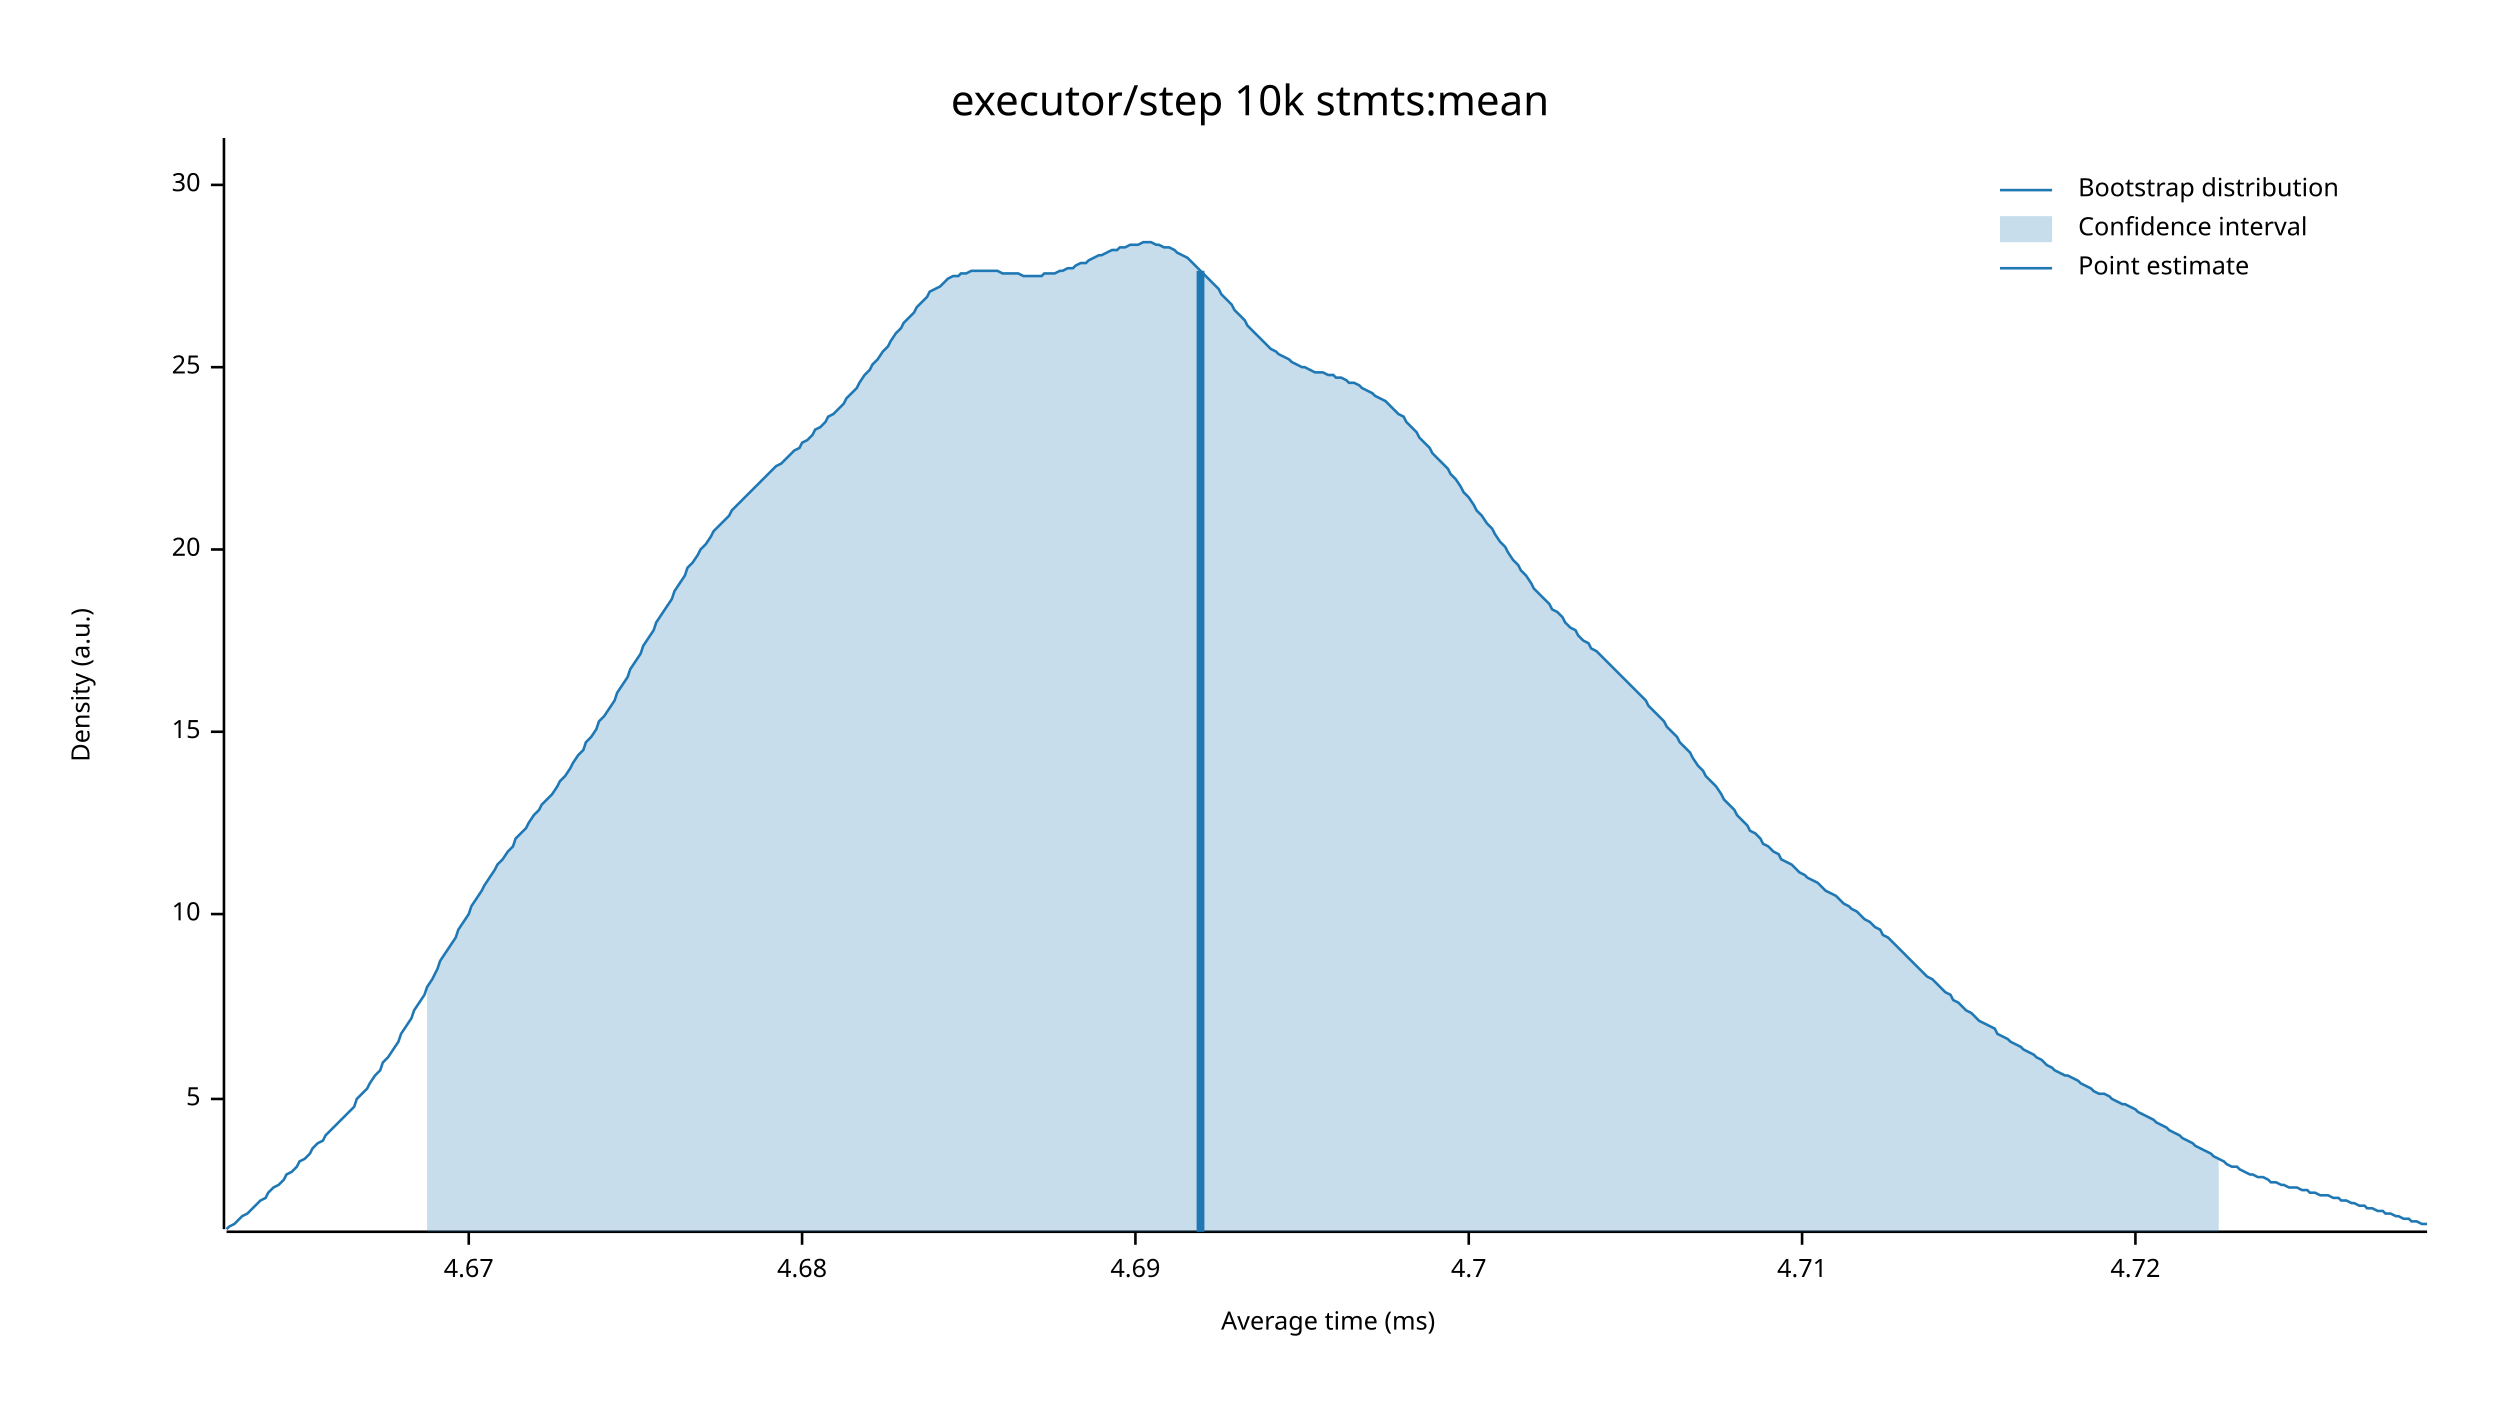
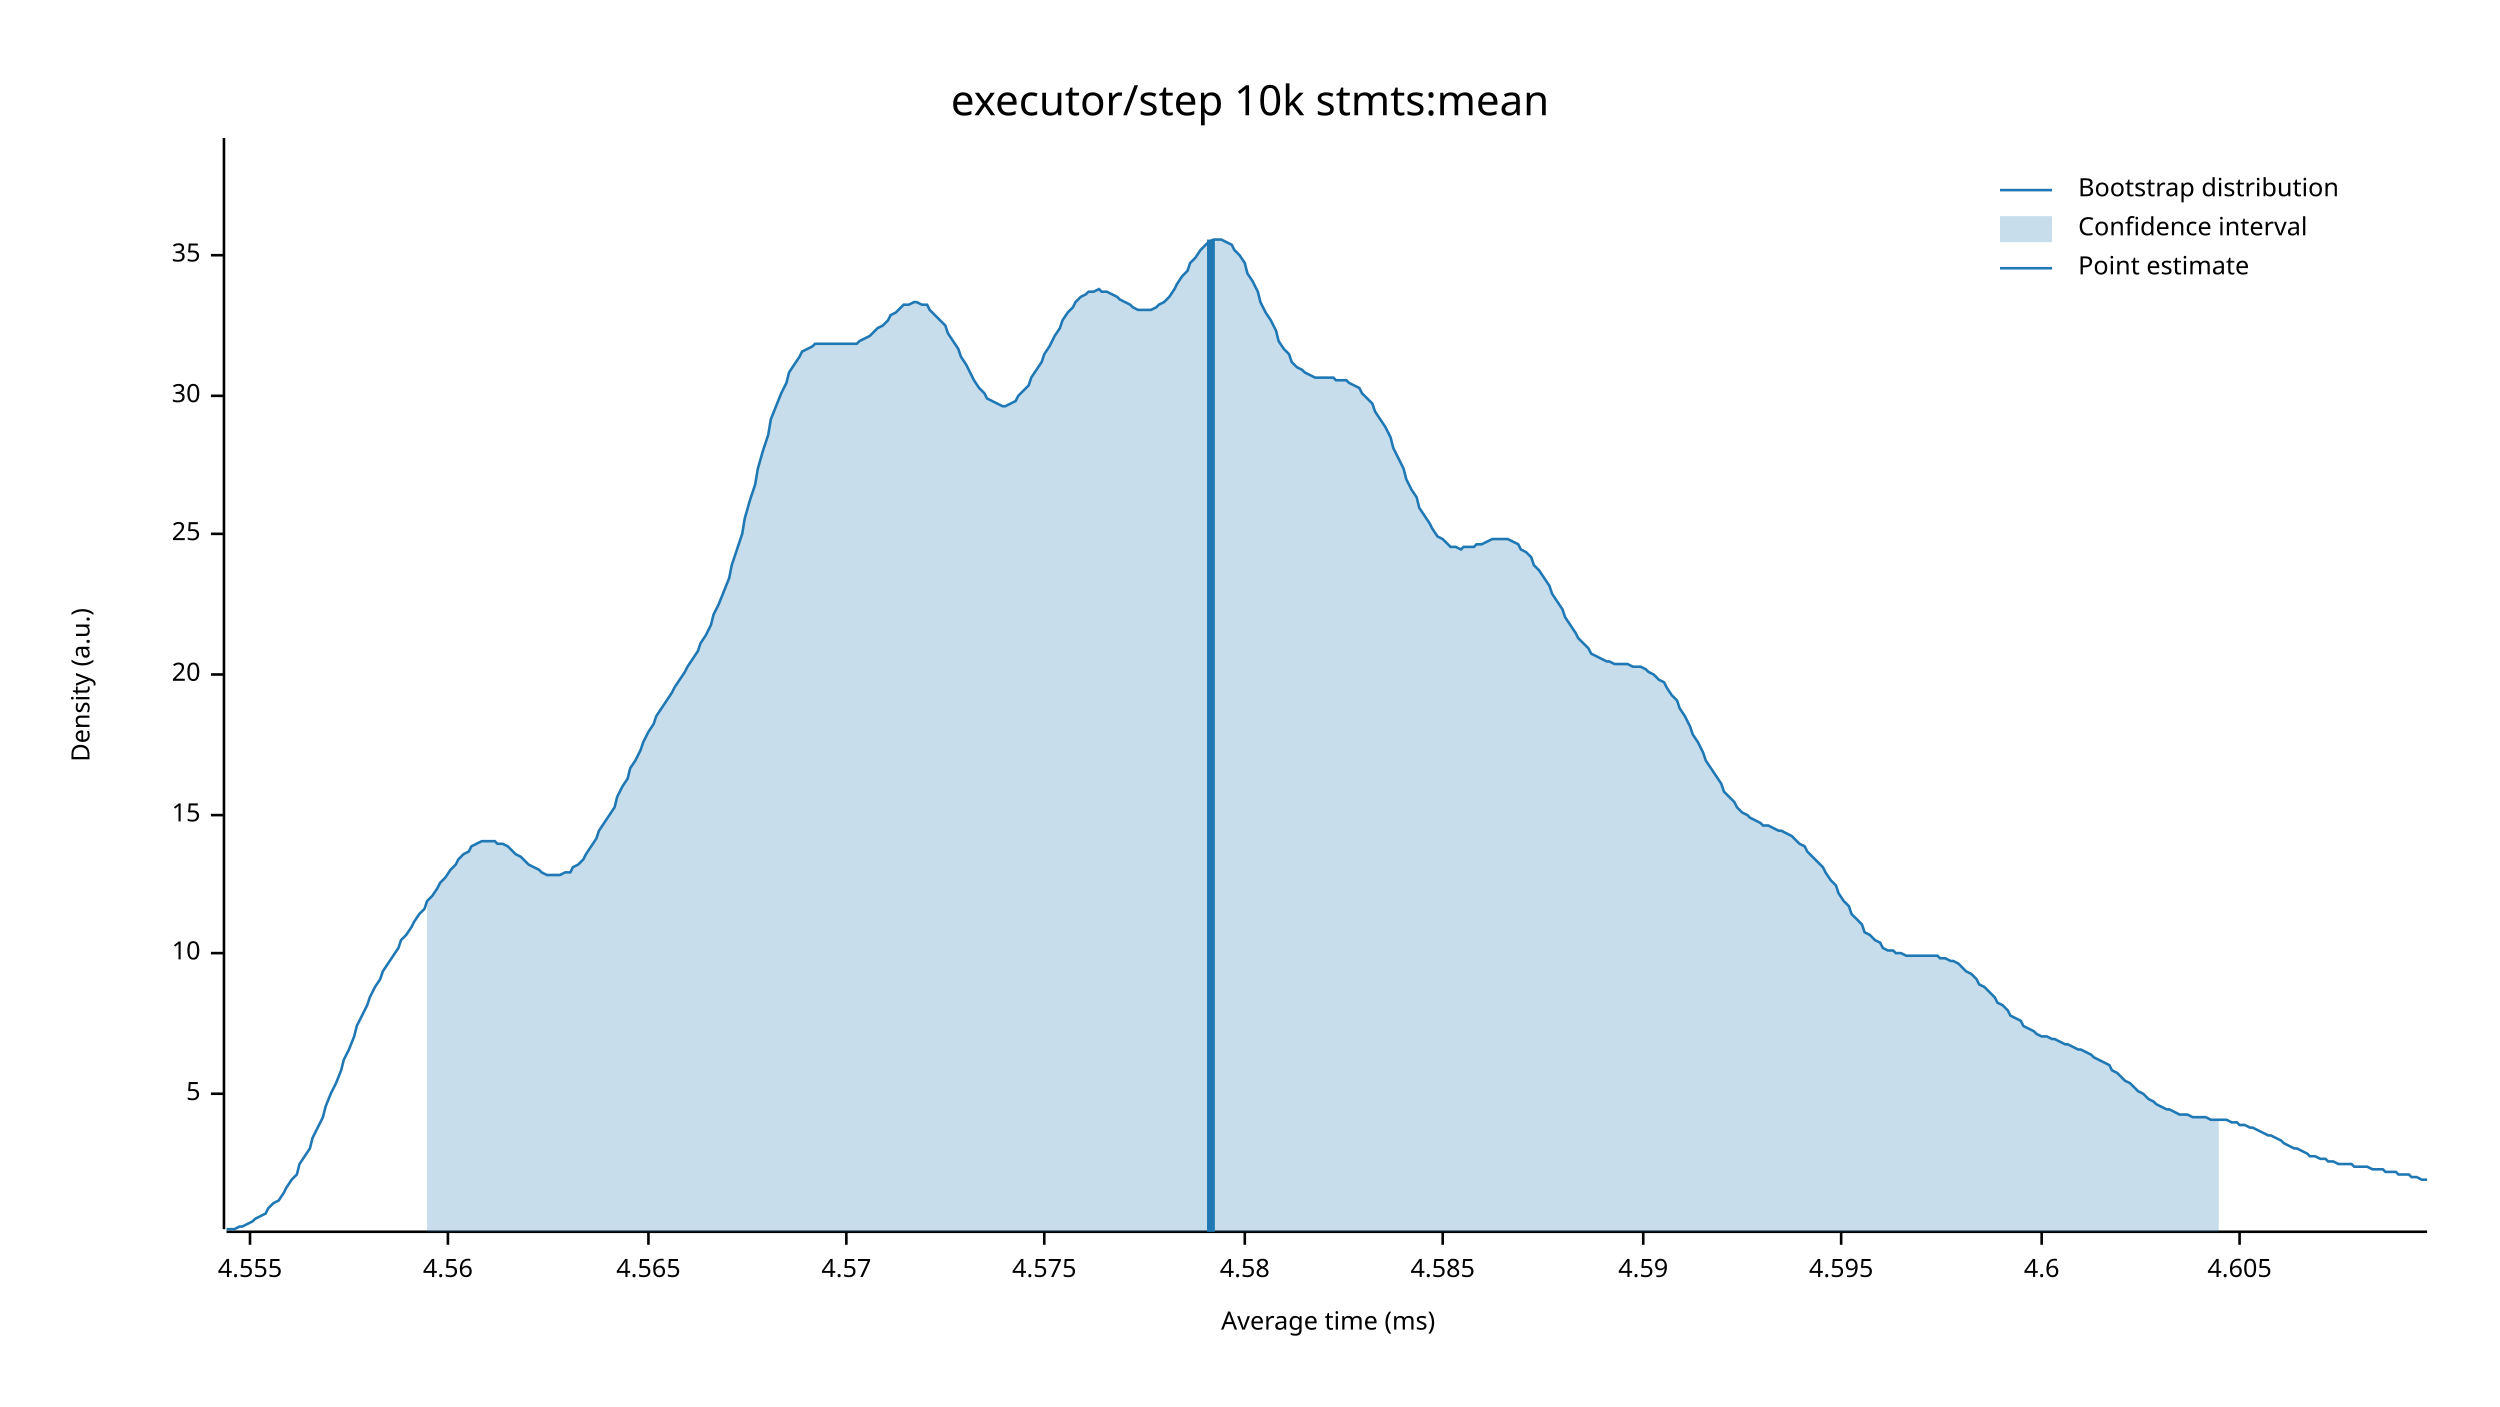
<svg xmlns="http://www.w3.org/2000/svg" width="960" height="540" viewBox="0 0 960 540">
  <text x="480" y="32" dy="0.76em" text-anchor="middle" font-family="sans-serif" font-size="16.129" opacity="1" fill="#000000">
executor/step 10k stmts:mean
</text>
  <text x="27" y="263" dy="0.76em" text-anchor="middle" font-family="sans-serif" font-size="9.677" opacity="1" fill="#000000" transform="rotate(270, 27, 263)">
Density (a.u.)
</text>
  <text x="510" y="513" dy="-0.5ex" text-anchor="middle" font-family="sans-serif" font-size="9.677" opacity="1" fill="#000000">
Average time (ms)
</text>
  <polyline fill="none" opacity="1" stroke="#000000" stroke-width="1" points="86,53 86,472 " />
-   <text x="77" y="422" dy="0.5ex" text-anchor="end" font-family="sans-serif" font-size="9.677" opacity="1" fill="#000000">
+   <text x="77" y="420" dy="0.5ex" text-anchor="end" font-family="sans-serif" font-size="9.677" opacity="1" fill="#000000">
5
</text>
-   <polyline fill="none" opacity="1" stroke="#000000" stroke-width="1" points="81,422 86,422 " />
-   <text x="77" y="351" dy="0.5ex" text-anchor="end" font-family="sans-serif" font-size="9.677" opacity="1" fill="#000000">
+   <polyline fill="none" opacity="1" stroke="#000000" stroke-width="1" points="81,420 86,420 " />
+   <text x="77" y="366" dy="0.5ex" text-anchor="end" font-family="sans-serif" font-size="9.677" opacity="1" fill="#000000">
10
</text>
-   <polyline fill="none" opacity="1" stroke="#000000" stroke-width="1" points="81,351 86,351 " />
-   <text x="77" y="281" dy="0.5ex" text-anchor="end" font-family="sans-serif" font-size="9.677" opacity="1" fill="#000000">
+   <polyline fill="none" opacity="1" stroke="#000000" stroke-width="1" points="81,366 86,366 " />
+   <text x="77" y="313" dy="0.5ex" text-anchor="end" font-family="sans-serif" font-size="9.677" opacity="1" fill="#000000">
15
</text>
-   <polyline fill="none" opacity="1" stroke="#000000" stroke-width="1" points="81,281 86,281 " />
-   <text x="77" y="211" dy="0.5ex" text-anchor="end" font-family="sans-serif" font-size="9.677" opacity="1" fill="#000000">
+   <polyline fill="none" opacity="1" stroke="#000000" stroke-width="1" points="81,313 86,313 " />
+   <text x="77" y="259" dy="0.5ex" text-anchor="end" font-family="sans-serif" font-size="9.677" opacity="1" fill="#000000">
20
</text>
-   <polyline fill="none" opacity="1" stroke="#000000" stroke-width="1" points="81,211 86,211 " />
-   <text x="77" y="141" dy="0.5ex" text-anchor="end" font-family="sans-serif" font-size="9.677" opacity="1" fill="#000000">
+   <polyline fill="none" opacity="1" stroke="#000000" stroke-width="1" points="81,259 86,259 " />
+   <text x="77" y="205" dy="0.5ex" text-anchor="end" font-family="sans-serif" font-size="9.677" opacity="1" fill="#000000">
25
</text>
-   <polyline fill="none" opacity="1" stroke="#000000" stroke-width="1" points="81,141 86,141 " />
-   <text x="77" y="71" dy="0.5ex" text-anchor="end" font-family="sans-serif" font-size="9.677" opacity="1" fill="#000000">
+   <polyline fill="none" opacity="1" stroke="#000000" stroke-width="1" points="81,205 86,205 " />
+   <text x="77" y="152" dy="0.5ex" text-anchor="end" font-family="sans-serif" font-size="9.677" opacity="1" fill="#000000">
30
</text>
-   <polyline fill="none" opacity="1" stroke="#000000" stroke-width="1" points="81,71 86,71 " />
+   <polyline fill="none" opacity="1" stroke="#000000" stroke-width="1" points="81,152 86,152 " />
+   <text x="77" y="98" dy="0.5ex" text-anchor="end" font-family="sans-serif" font-size="9.677" opacity="1" fill="#000000">
+ 35
+ </text>
+   <polyline fill="none" opacity="1" stroke="#000000" stroke-width="1" points="81,98 86,98 " />
  <polyline fill="none" opacity="1" stroke="#000000" stroke-width="1" points="87,473 932,473 " />
-   <text x="180" y="483" dy="0.76em" text-anchor="middle" font-family="sans-serif" font-size="9.677" opacity="1" fill="#000000">
- 4.67
+   <text x="96" y="483" dy="0.76em" text-anchor="middle" font-family="sans-serif" font-size="9.677" opacity="1" fill="#000000">
+ 4.555
</text>
-   <polyline fill="none" opacity="1" stroke="#000000" stroke-width="1" points="180,473 180,478 " />
-   <text x="308" y="483" dy="0.76em" text-anchor="middle" font-family="sans-serif" font-size="9.677" opacity="1" fill="#000000">
- 4.68
+   <polyline fill="none" opacity="1" stroke="#000000" stroke-width="1" points="96,473 96,478 " />
+   <text x="172" y="483" dy="0.76em" text-anchor="middle" font-family="sans-serif" font-size="9.677" opacity="1" fill="#000000">
+ 4.56
</text>
-   <polyline fill="none" opacity="1" stroke="#000000" stroke-width="1" points="308,473 308,478 " />
-   <text x="436" y="483" dy="0.76em" text-anchor="middle" font-family="sans-serif" font-size="9.677" opacity="1" fill="#000000">
- 4.69
+   <polyline fill="none" opacity="1" stroke="#000000" stroke-width="1" points="172,473 172,478 " />
+   <text x="249" y="483" dy="0.76em" text-anchor="middle" font-family="sans-serif" font-size="9.677" opacity="1" fill="#000000">
+ 4.565
</text>
-   <polyline fill="none" opacity="1" stroke="#000000" stroke-width="1" points="436,473 436,478 " />
-   <text x="564" y="483" dy="0.76em" text-anchor="middle" font-family="sans-serif" font-size="9.677" opacity="1" fill="#000000">
- 4.7
+   <polyline fill="none" opacity="1" stroke="#000000" stroke-width="1" points="249,473 249,478 " />
+   <text x="325" y="483" dy="0.76em" text-anchor="middle" font-family="sans-serif" font-size="9.677" opacity="1" fill="#000000">
+ 4.57
</text>
-   <polyline fill="none" opacity="1" stroke="#000000" stroke-width="1" points="564,473 564,478 " />
-   <text x="692" y="483" dy="0.76em" text-anchor="middle" font-family="sans-serif" font-size="9.677" opacity="1" fill="#000000">
- 4.71
+   <polyline fill="none" opacity="1" stroke="#000000" stroke-width="1" points="325,473 325,478 " />
+   <text x="401" y="483" dy="0.76em" text-anchor="middle" font-family="sans-serif" font-size="9.677" opacity="1" fill="#000000">
+ 4.575
</text>
-   <polyline fill="none" opacity="1" stroke="#000000" stroke-width="1" points="692,473 692,478 " />
-   <text x="820" y="483" dy="0.76em" text-anchor="middle" font-family="sans-serif" font-size="9.677" opacity="1" fill="#000000">
- 4.72
+   <polyline fill="none" opacity="1" stroke="#000000" stroke-width="1" points="401,473 401,478 " />
+   <text x="478" y="483" dy="0.76em" text-anchor="middle" font-family="sans-serif" font-size="9.677" opacity="1" fill="#000000">
+ 4.58
</text>
-   <polyline fill="none" opacity="1" stroke="#000000" stroke-width="1" points="820,473 820,478 " />
-   <polyline fill="none" opacity="1" stroke="#1F78B4" stroke-width="1" points="87,472 88,471 90,470 92,468 93,467 95,466 97,464 98,463 100,461 102,460 103,458 105,456 107,455 109,453 110,451 112,450 114,448 115,446 117,445 119,443 120,441 122,439 124,438 125,436 127,434 129,432 131,430 132,429 134,427 136,425 137,422 139,420 141,418 142,416 144,413 146,411 147,408 149,406 151,403 153,400 154,397 156,394 158,391 159,388 161,385 163,382 164,379 166,376 168,372 169,369 171,366 173,363 175,360 176,357 178,354 180,351 181,348 183,345 185,342 186,340 188,337 190,334 191,332 193,330 195,327 197,325 198,322 200,320 202,318 203,316 205,313 207,311 208,309 210,307 212,305 214,302 215,300 217,298 219,295 220,293 222,290 224,288 225,285 227,283 229,280 230,277 232,275 234,272 236,269 237,266 239,263 241,260 242,257 244,254 246,251 247,248 249,245 251,242 252,239 254,236 256,233 258,230 259,227 261,224 263,221 264,218 266,216 268,213 269,211 271,209 273,206 274,204 276,202 278,200 280,198 281,196 283,194 285,192 286,191 288,189 290,187 291,186 293,184 295,182 296,181 298,179 300,178 302,176 303,175 305,173 307,172 308,170 310,169 312,167 313,165 315,164 317,162 318,160 320,159 322,157 324,155 325,153 327,151 329,149 330,147 332,144 334,142 335,140 337,138 339,135 341,133 342,131 344,128 346,126 347,124 349,122 351,120 352,118 354,116 356,114 357,112 359,111 361,110 363,108 364,107 366,106 368,106 369,105 371,105 373,104 374,104 376,104 378,104 379,104 381,104 383,104 385,105 386,105 388,105 390,105 391,105 393,106 395,106 396,106 398,106 400,106 401,105 403,105 405,105 407,104 408,104 410,103 412,103 413,102 415,101 417,101 418,100 420,99 422,98 423,98 425,97 427,96 429,96 430,95 432,95 434,94 435,94 437,94 439,93 440,93 442,93 444,94 445,94 447,95 449,95 451,96 452,97 454,98 456,99 457,100 459,102 461,104 462,105 464,107 466,109 468,111 469,113 471,115 473,117 474,119 476,121 478,123 479,125 481,127 483,129 484,130 486,132 488,134 490,135 491,136 493,137 495,138 496,139 498,140 500,141 501,141 503,142 505,143 506,143 508,143 510,144 512,144 513,145 515,145 517,146 518,147 520,147 522,148 523,149 525,150 527,151 528,152 530,153 532,154 534,156 535,157 537,159 539,160 540,162 542,164 544,166 545,168 547,170 549,172 550,174 552,176 554,178 556,180 557,182 559,184 561,187 562,189 564,191 566,194 567,196 569,198 571,201 573,203 574,205 576,208 578,210 579,212 581,215 583,217 584,219 586,221 588,224 589,226 591,228 593,230 595,232 596,234 598,235 600,237 601,239 603,241 605,242 606,244 608,246 610,247 611,249 613,250 615,252 617,254 618,255 620,257 622,259 623,260 625,262 627,264 628,265 630,267 632,269 633,271 635,273 637,275 639,277 640,279 642,281 644,283 645,285 647,287 649,289 650,291 652,294 654,296 655,298 657,300 659,302 661,305 662,307 664,309 666,311 667,313 669,315 671,317 672,319 674,320 676,322 677,324 679,325 681,327 683,328 684,330 686,331 688,332 689,333 691,335 693,336 694,337 696,338 698,339 700,341 701,342 703,343 705,344 706,345 708,347 710,348 711,349 713,350 715,352 716,353 718,354 720,356 722,357 723,359 725,360 727,362 728,363 730,365 732,367 733,368 735,370 737,372 738,373 740,375 742,376 744,378 745,379 747,381 749,382 750,384 752,385 754,387 755,388 757,389 759,391 760,392 762,393 764,394 766,395 767,397 769,398 771,399 772,400 774,401 776,402 777,403 779,404 781,405 782,406 784,407 786,409 788,410 789,411 791,412 793,413 794,413 796,414 798,415 799,416 801,417 803,418 804,419 806,420 808,420 810,421 811,422 813,423 815,424 816,424 818,425 820,426 821,427 823,428 825,429 827,430 828,431 830,432 832,433 833,434 835,435 837,436 838,437 840,438 842,439 843,440 845,441 847,442 849,443 850,444 852,445 854,446 855,447 857,448 859,448 860,449 862,450 864,451 865,451 867,452 869,452 871,453 872,454 874,454 876,455 877,455 879,456 881,456 882,456 884,457 886,457 887,458 889,458 891,459 893,459 894,459 896,460 898,460 899,461 901,461 903,462 904,462 906,463 908,463 909,464 911,464 913,465 915,465 916,466 918,466 920,467 921,467 923,468 925,468 926,469 928,469 930,470 932,470 " />
-   <polygon opacity="0.25" fill="#1F78B4" points="164,379 166,376 168,372 169,369 171,366 173,363 175,360 176,357 178,354 180,351 181,348 183,345 185,342 186,340 188,337 190,334 191,332 193,330 195,327 197,325 198,322 200,320 202,318 203,316 205,313 207,311 208,309 210,307 212,305 214,302 215,300 217,298 219,295 220,293 222,290 224,288 225,285 227,283 229,280 230,277 232,275 234,272 236,269 237,266 239,263 241,260 242,257 244,254 246,251 247,248 249,245 251,242 252,239 254,236 256,233 258,230 259,227 261,224 263,221 264,218 266,216 268,213 269,211 271,209 273,206 274,204 276,202 278,200 280,198 281,196 283,194 285,192 286,191 288,189 290,187 291,186 293,184 295,182 296,181 298,179 300,178 302,176 303,175 305,173 307,172 308,170 310,169 312,167 313,165 315,164 317,162 318,160 320,159 322,157 324,155 325,153 327,151 329,149 330,147 332,144 334,142 335,140 337,138 339,135 341,133 342,131 344,128 346,126 347,124 349,122 351,120 352,118 354,116 356,114 357,112 359,111 361,110 363,108 364,107 366,106 368,106 369,105 371,105 373,104 374,104 376,104 378,104 379,104 381,104 383,104 385,105 386,105 388,105 390,105 391,105 393,106 395,106 396,106 398,106 400,106 401,105 403,105 405,105 407,104 408,104 410,103 412,103 413,102 415,101 417,101 418,100 420,99 422,98 423,98 425,97 427,96 429,96 430,95 432,95 434,94 435,94 437,94 439,93 440,93 442,93 444,94 445,94 447,95 449,95 451,96 452,97 454,98 456,99 457,100 459,102 461,104 462,105 464,107 466,109 468,111 469,113 471,115 473,117 474,119 476,121 478,123 479,125 481,127 483,129 484,130 486,132 488,134 490,135 491,136 493,137 495,138 496,139 498,140 500,141 501,141 503,142 505,143 506,143 508,143 510,144 512,144 513,145 515,145 517,146 518,147 520,147 522,148 523,149 525,150 527,151 528,152 530,153 532,154 534,156 535,157 537,159 539,160 540,162 542,164 544,166 545,168 547,170 549,172 550,174 552,176 554,178 556,180 557,182 559,184 561,187 562,189 564,191 566,194 567,196 569,198 571,201 573,203 574,205 576,208 578,210 579,212 581,215 583,217 584,219 586,221 588,224 589,226 591,228 593,230 595,232 596,234 598,235 600,237 601,239 603,241 605,242 606,244 608,246 610,247 611,249 613,250 615,252 617,254 618,255 620,257 622,259 623,260 625,262 627,264 628,265 630,267 632,269 633,271 635,273 637,275 639,277 640,279 642,281 644,283 645,285 647,287 649,289 650,291 652,294 654,296 655,298 657,300 659,302 661,305 662,307 664,309 666,311 667,313 669,315 671,317 672,319 674,320 676,322 677,324 679,325 681,327 683,328 684,330 686,331 688,332 689,333 691,335 693,336 694,337 696,338 698,339 700,341 701,342 703,343 705,344 706,345 708,347 710,348 711,349 713,350 715,352 716,353 718,354 720,356 722,357 723,359 725,360 727,362 728,363 730,365 732,367 733,368 735,370 737,372 738,373 740,375 742,376 744,378 745,379 747,381 749,382 750,384 752,385 754,387 755,388 757,389 759,391 760,392 762,393 764,394 766,395 767,397 769,398 771,399 772,400 774,401 776,402 777,403 779,404 781,405 782,406 784,407 786,409 788,410 789,411 791,412 793,413 794,413 796,414 798,415 799,416 801,417 803,418 804,419 806,420 808,420 810,421 811,422 813,423 815,424 816,424 818,425 820,426 821,427 823,428 825,429 827,430 828,431 830,432 832,433 833,434 835,435 837,436 838,437 840,438 842,439 843,440 845,441 847,442 849,443 850,444 852,445 852,473 164,473 " />
-   <polyline fill="none" opacity="1" stroke="#1F78B4" stroke-width="3" points="461,473 461,104 " />
+   <polyline fill="none" opacity="1" stroke="#000000" stroke-width="1" points="478,473 478,478 " />
+   <text x="554" y="483" dy="0.76em" text-anchor="middle" font-family="sans-serif" font-size="9.677" opacity="1" fill="#000000">
+ 4.585
+ </text>
+   <polyline fill="none" opacity="1" stroke="#000000" stroke-width="1" points="554,473 554,478 " />
+   <text x="631" y="483" dy="0.76em" text-anchor="middle" font-family="sans-serif" font-size="9.677" opacity="1" fill="#000000">
+ 4.59
+ </text>
+   <polyline fill="none" opacity="1" stroke="#000000" stroke-width="1" points="631,473 631,478 " />
+   <text x="707" y="483" dy="0.76em" text-anchor="middle" font-family="sans-serif" font-size="9.677" opacity="1" fill="#000000">
+ 4.595
+ </text>
+   <polyline fill="none" opacity="1" stroke="#000000" stroke-width="1" points="707,473 707,478 " />
+   <text x="784" y="483" dy="0.76em" text-anchor="middle" font-family="sans-serif" font-size="9.677" opacity="1" fill="#000000">
+ 4.6
+ </text>
+   <polyline fill="none" opacity="1" stroke="#000000" stroke-width="1" points="784,473 784,478 " />
+   <text x="860" y="483" dy="0.76em" text-anchor="middle" font-family="sans-serif" font-size="9.677" opacity="1" fill="#000000">
+ 4.605
+ </text>
+   <polyline fill="none" opacity="1" stroke="#000000" stroke-width="1" points="860,473 860,478 " />
+   <polyline fill="none" opacity="1" stroke="#1F78B4" stroke-width="1" points="87,472 88,472 90,472 92,471 93,471 95,470 97,469 98,468 100,467 102,466 103,464 105,462 107,461 109,458 110,456 112,453 114,451 115,447 117,444 119,441 120,437 122,433 124,429 125,425 127,420 129,416 131,411 132,407 134,403 136,398 137,394 139,390 141,386 142,383 144,379 146,376 147,373 149,370 151,367 153,364 154,361 156,359 158,356 159,354 161,351 163,349 164,346 166,344 168,341 169,339 171,337 173,334 175,332 176,330 178,328 180,327 181,325 183,324 185,323 186,323 188,323 190,323 191,324 193,324 195,325 197,327 198,328 200,329 202,331 203,332 205,333 207,334 208,335 210,336 212,336 214,336 215,336 217,335 219,335 220,333 222,332 224,330 225,328 227,325 229,322 230,319 232,316 234,313 236,310 237,306 239,302 241,299 242,295 244,292 246,288 247,285 249,281 251,278 252,275 254,272 256,269 258,266 259,264 261,261 263,258 264,256 266,253 268,250 269,247 271,244 273,240 274,236 276,232 278,227 280,222 281,217 283,211 285,205 286,199 288,192 290,186 291,180 293,173 295,167 296,161 298,156 300,151 302,147 303,143 305,140 307,137 308,135 310,134 312,133 313,132 315,132 317,132 318,132 320,132 322,132 324,132 325,132 327,132 329,132 330,131 332,130 334,129 335,128 337,126 339,125 341,123 342,121 344,120 346,118 347,117 349,117 351,116 352,116 354,117 356,117 357,119 359,121 361,123 363,125 364,128 366,131 368,134 369,137 371,140 373,144 374,146 376,149 378,151 379,153 381,154 383,155 385,156 386,156 388,155 390,154 391,152 393,150 395,148 396,145 398,142 400,139 401,136 403,133 405,129 407,126 408,123 410,120 412,118 413,116 415,114 417,113 418,112 420,112 422,111 423,112 425,112 427,113 429,114 430,115 432,116 434,117 435,118 437,119 439,119 440,119 442,119 444,118 445,117 447,116 449,114 451,111 452,109 454,106 456,104 457,101 459,99 461,96 462,95 464,93 466,92 468,92 469,92 471,93 473,94 474,96 476,98 478,101 479,105 481,108 483,112 484,116 486,120 488,123 490,127 491,131 493,134 495,136 496,139 498,141 500,142 501,143 503,144 505,145 506,145 508,145 510,145 512,145 513,146 515,146 517,146 518,147 520,148 522,149 523,151 525,153 527,155 528,158 530,161 532,164 534,168 535,172 537,176 539,180 540,184 542,188 544,191 545,195 547,198 549,201 550,203 552,206 554,207 556,209 557,210 559,210 561,211 562,210 564,210 566,210 567,209 569,209 571,208 573,207 574,207 576,207 578,207 579,207 581,208 583,209 584,211 586,212 588,214 589,217 591,219 593,222 595,225 596,228 598,231 600,234 601,237 603,240 605,243 606,245 608,247 610,249 611,251 613,252 615,253 617,254 618,254 620,255 622,255 623,255 625,255 627,256 628,256 630,256 632,257 633,258 635,259 637,261 639,262 640,264 642,267 644,269 645,272 647,275 649,279 650,282 652,285 654,289 655,292 657,295 659,298 661,301 662,304 664,306 666,308 667,310 669,312 671,313 672,314 674,315 676,316 677,317 679,317 681,318 683,319 684,319 686,320 688,321 689,322 691,324 693,325 694,327 696,329 698,331 700,333 701,335 703,338 705,340 706,343 708,346 710,348 711,351 713,353 715,355 716,358 718,359 720,361 722,362 723,364 725,365 727,365 728,366 730,366 732,367 733,367 735,367 737,367 738,367 740,367 742,367 744,367 745,368 747,368 749,369 750,369 752,370 754,372 755,373 757,374 759,376 760,378 762,379 764,381 766,383 767,385 769,386 771,388 772,390 774,391 776,392 777,394 779,395 781,396 782,397 784,398 786,398 788,399 789,399 791,400 793,401 794,401 796,402 798,403 799,403 801,404 803,405 804,406 806,407 808,408 810,409 811,411 813,412 815,414 816,415 818,416 820,418 821,419 823,420 825,422 827,423 828,424 830,425 832,426 833,426 835,427 837,428 838,428 840,428 842,429 843,429 845,429 847,429 849,430 850,430 852,430 854,430 855,430 857,431 859,431 860,432 862,432 864,433 865,433 867,434 869,435 871,436 872,436 874,437 876,438 877,439 879,440 881,441 882,441 884,442 886,443 887,444 889,444 891,445 893,445 894,446 896,446 898,447 899,447 901,447 903,447 904,448 906,448 908,448 909,448 911,449 913,449 915,449 916,450 918,450 920,450 921,451 923,451 925,451 926,452 928,452 930,453 932,453 " />
+   <polygon opacity="0.25" fill="#1F78B4" points="164,346 166,344 168,341 169,339 171,337 173,334 175,332 176,330 178,328 180,327 181,325 183,324 185,323 186,323 188,323 190,323 191,324 193,324 195,325 197,327 198,328 200,329 202,331 203,332 205,333 207,334 208,335 210,336 212,336 214,336 215,336 217,335 219,335 220,333 222,332 224,330 225,328 227,325 229,322 230,319 232,316 234,313 236,310 237,306 239,302 241,299 242,295 244,292 246,288 247,285 249,281 251,278 252,275 254,272 256,269 258,266 259,264 261,261 263,258 264,256 266,253 268,250 269,247 271,244 273,240 274,236 276,232 278,227 280,222 281,217 283,211 285,205 286,199 288,192 290,186 291,180 293,173 295,167 296,161 298,156 300,151 302,147 303,143 305,140 307,137 308,135 310,134 312,133 313,132 315,132 317,132 318,132 320,132 322,132 324,132 325,132 327,132 329,132 330,131 332,130 334,129 335,128 337,126 339,125 341,123 342,121 344,120 346,118 347,117 349,117 351,116 352,116 354,117 356,117 357,119 359,121 361,123 363,125 364,128 366,131 368,134 369,137 371,140 373,144 374,146 376,149 378,151 379,153 381,154 383,155 385,156 386,156 388,155 390,154 391,152 393,150 395,148 396,145 398,142 400,139 401,136 403,133 405,129 407,126 408,123 410,120 412,118 413,116 415,114 417,113 418,112 420,112 422,111 423,112 425,112 427,113 429,114 430,115 432,116 434,117 435,118 437,119 439,119 440,119 442,119 444,118 445,117 447,116 449,114 451,111 452,109 454,106 456,104 457,101 459,99 461,96 462,95 464,93 466,92 468,92 469,92 471,93 473,94 474,96 476,98 478,101 479,105 481,108 483,112 484,116 486,120 488,123 490,127 491,131 493,134 495,136 496,139 498,141 500,142 501,143 503,144 505,145 506,145 508,145 510,145 512,145 513,146 515,146 517,146 518,147 520,148 522,149 523,151 525,153 527,155 528,158 530,161 532,164 534,168 535,172 537,176 539,180 540,184 542,188 544,191 545,195 547,198 549,201 550,203 552,206 554,207 556,209 557,210 559,210 561,211 562,210 564,210 566,210 567,209 569,209 571,208 573,207 574,207 576,207 578,207 579,207 581,208 583,209 584,211 586,212 588,214 589,217 591,219 593,222 595,225 596,228 598,231 600,234 601,237 603,240 605,243 606,245 608,247 610,249 611,251 613,252 615,253 617,254 618,254 620,255 622,255 623,255 625,255 627,256 628,256 630,256 632,257 633,258 635,259 637,261 639,262 640,264 642,267 644,269 645,272 647,275 649,279 650,282 652,285 654,289 655,292 657,295 659,298 661,301 662,304 664,306 666,308 667,310 669,312 671,313 672,314 674,315 676,316 677,317 679,317 681,318 683,319 684,319 686,320 688,321 689,322 691,324 693,325 694,327 696,329 698,331 700,333 701,335 703,338 705,340 706,343 708,346 710,348 711,351 713,353 715,355 716,358 718,359 720,361 722,362 723,364 725,365 727,365 728,366 730,366 732,367 733,367 735,367 737,367 738,367 740,367 742,367 744,367 745,368 747,368 749,369 750,369 752,370 754,372 755,373 757,374 759,376 760,378 762,379 764,381 766,383 767,385 769,386 771,388 772,390 774,391 776,392 777,394 779,395 781,396 782,397 784,398 786,398 788,399 789,399 791,400 793,401 794,401 796,402 798,403 799,403 801,404 803,405 804,406 806,407 808,408 810,409 811,411 813,412 815,414 816,415 818,416 820,418 821,419 823,420 825,422 827,423 828,424 830,425 832,426 833,426 835,427 837,428 838,428 840,428 842,429 843,429 845,429 847,429 849,430 850,430 852,430 852,473 164,473 " />
+   <polyline fill="none" opacity="1" stroke="#1F78B4" stroke-width="3" points="465,473 465,92 " />
  <text x="798" y="68" dy="0.76em" text-anchor="start" font-family="sans-serif" font-size="9.677" opacity="1" fill="#000000">
Bootstrap distribution
</text>
  <text x="798" y="83" dy="0.76em" text-anchor="start" font-family="sans-serif" font-size="9.677" opacity="1" fill="#000000">
Confidence interval
</text>
  <text x="798" y="98" dy="0.76em" text-anchor="start" font-family="sans-serif" font-size="9.677" opacity="1" fill="#000000">
Point estimate
</text>
  <polyline fill="none" opacity="1" stroke="#1F78B4" stroke-width="1" points="768,73 788,73 " />
  <rect x="768" y="83" width="20" height="10" opacity="0.25" fill="#1F78B4" stroke="none" />
  <polyline fill="none" opacity="1" stroke="#1F78B4" stroke-width="1" points="768,103 788,103 " />
</svg>
